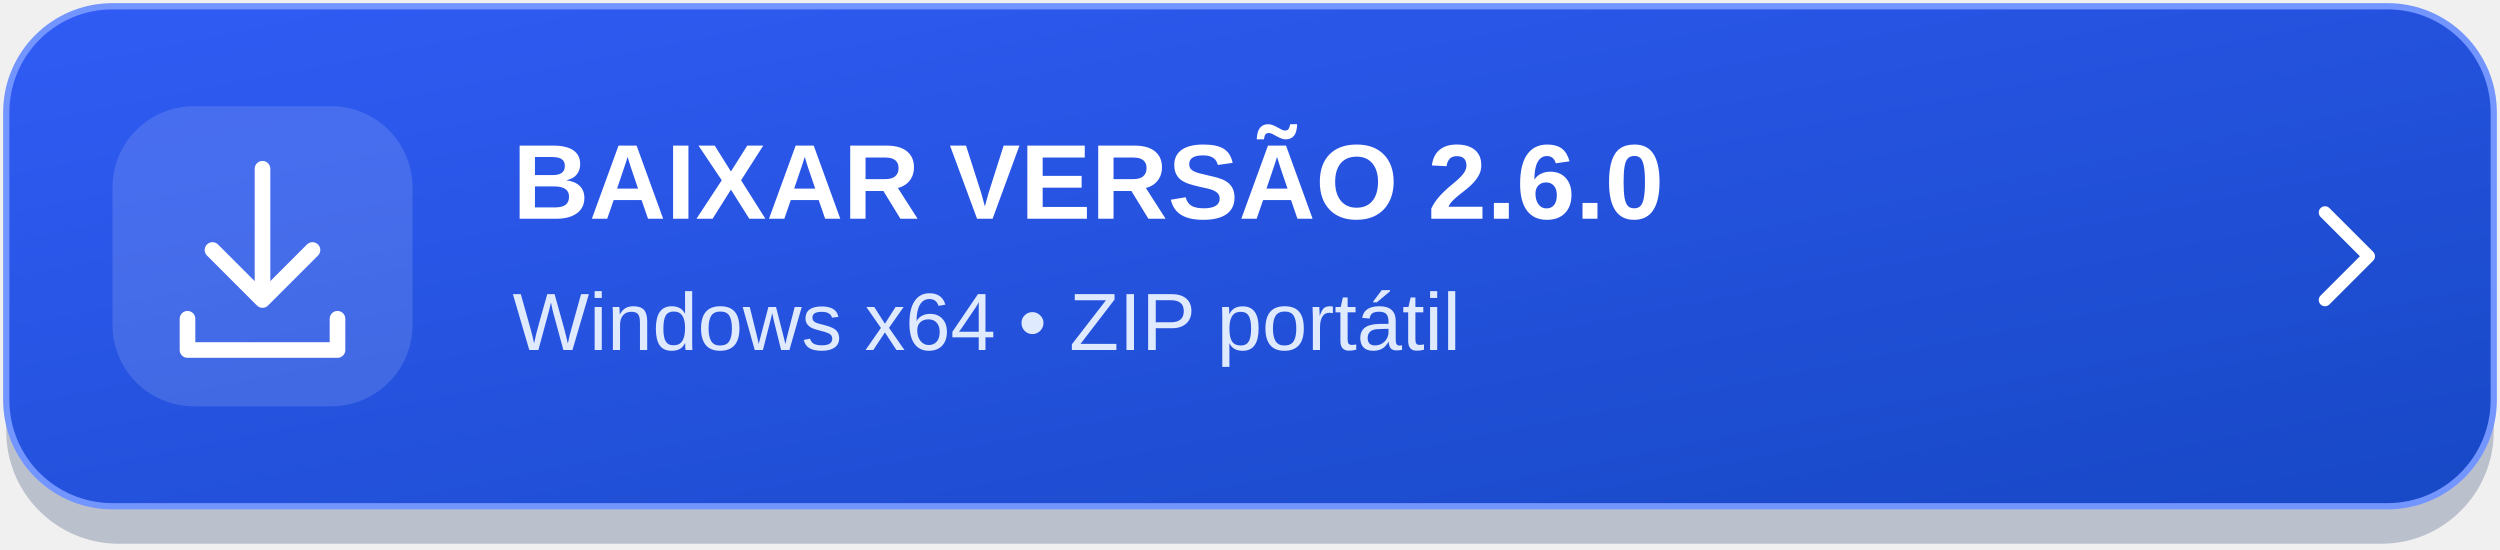
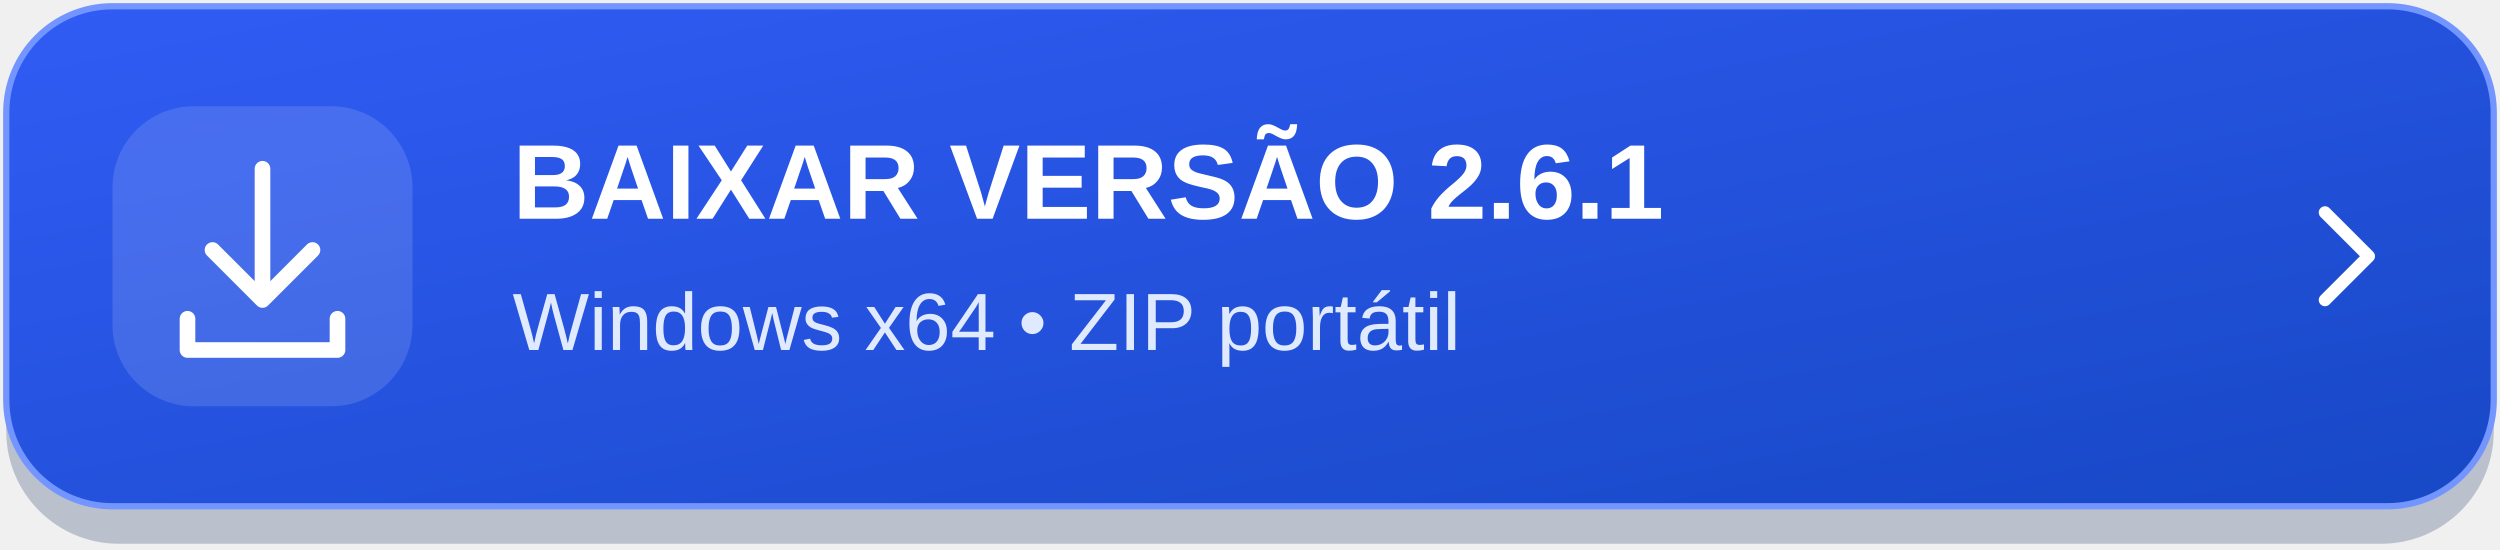
<svg xmlns="http://www.w3.org/2000/svg" width="400" height="88" viewBox="0 0 400 88" role="img" aria-labelledby="title desc">
  <defs>
    <linearGradient id="bg" x1="0" y1="0" x2="1" y2="1">
      <stop stop-color="#315cf5" />
      <stop offset="1" stop-color="#1748c5" />
    </linearGradient>
  </defs>
  <rect x="1" y="4" width="398" height="83" rx="18" fill="#10275b" opacity=".24" />
  <rect x="1" y="1" width="398" height="80" rx="17" fill="url(#bg)" stroke="#7395ff" />
  <rect x="18" y="17" width="48" height="48" rx="13" fill="#ffffff" fill-opacity=".13" />
  <g fill="none" stroke="#ffffff" stroke-width="2.5" stroke-linecap="round" stroke-linejoin="round">
    <path d="M42 27v21m-8-8 8 8 8-8M30 51v5h24v-5" />
  </g>
-   <text x="82" y="35" fill="#ffffff" font-family="Segoe UI,Arial,sans-serif" font-size="17" font-weight="700">BAIXAR VERSÃO 2.6.0</text>
+   <text x="82" y="35" fill="#ffffff" font-family="Segoe UI,Arial,sans-serif" font-size="17" font-weight="700">BAIXAR VERSÃO 2.6.1</text>
  <text x="82" y="56" fill="#e0eaff" font-family="Segoe UI,Arial,sans-serif" font-size="13">Windows x64  •  ZIP portátil</text>
  <path d="m372 34 7 7-7 7" fill="none" stroke="#ffffff" stroke-width="2" stroke-linecap="round" stroke-linejoin="round" />
</svg>
